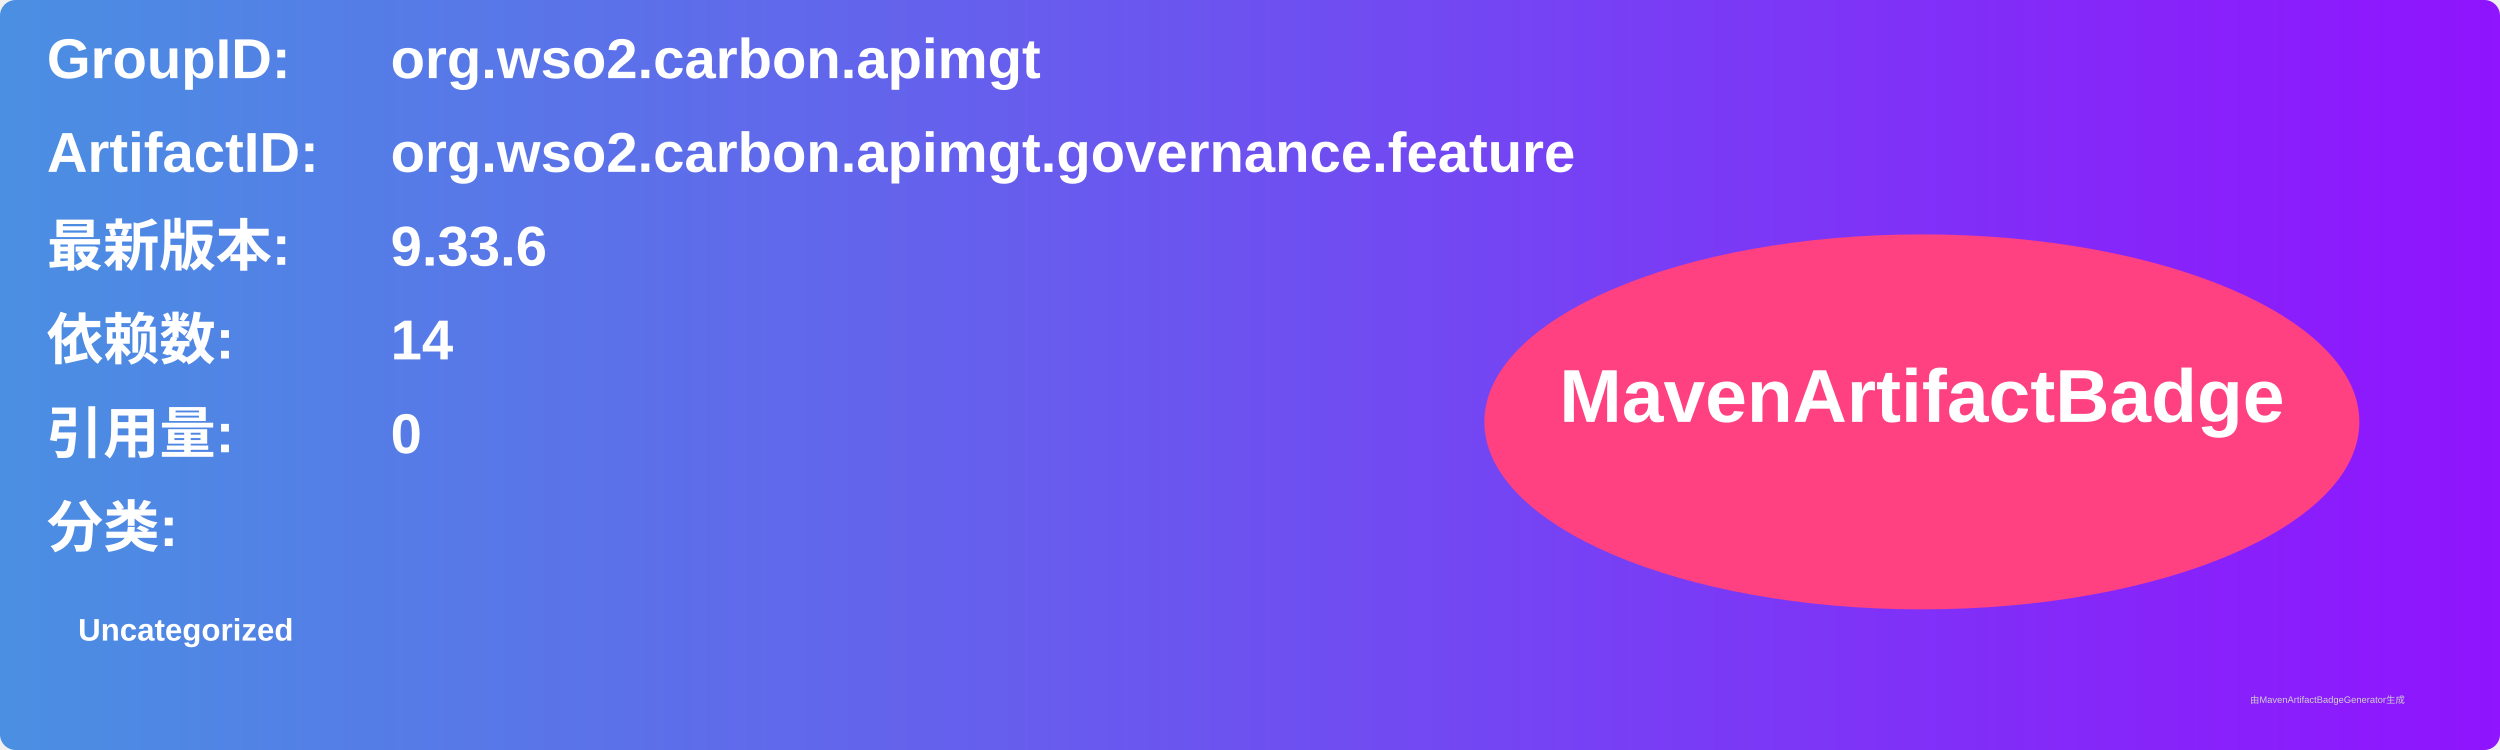
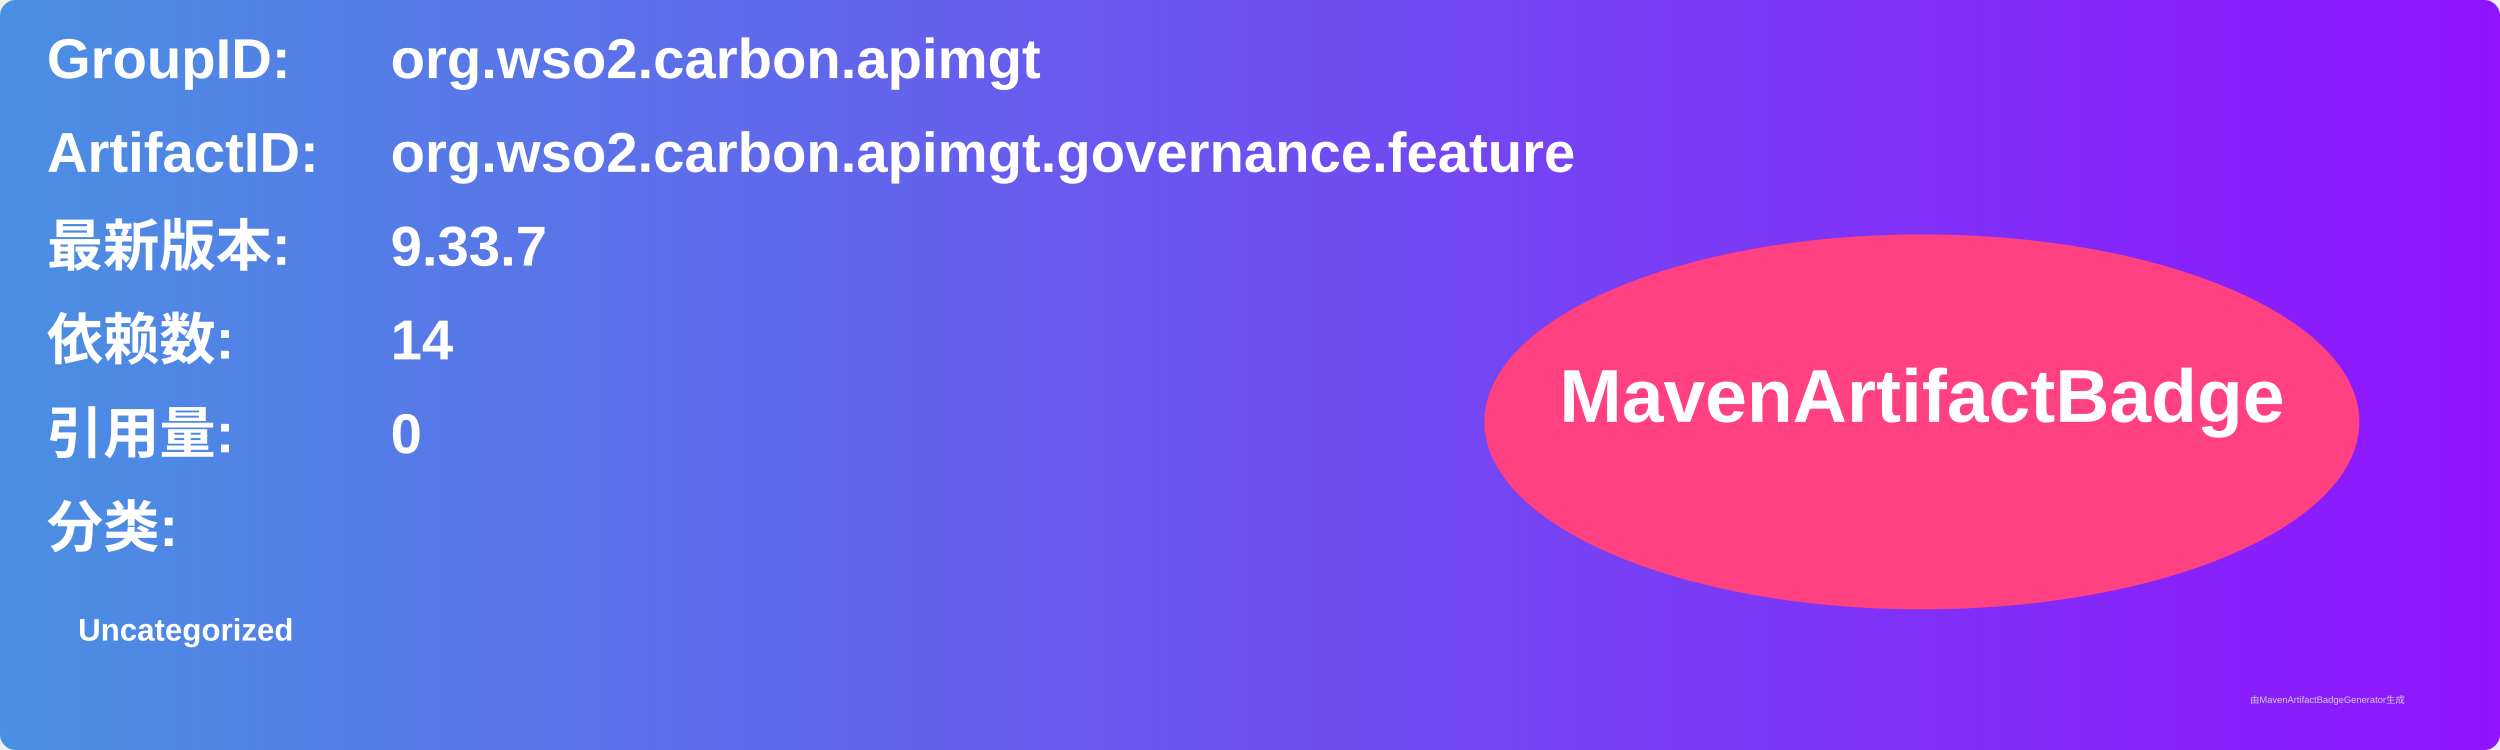
<svg xmlns="http://www.w3.org/2000/svg" width="800" height="240" viewBox="0 0 800 240">
  <linearGradient id="grad" x1="0%" y1="0%" x2="100%" y2="0%">
    <stop offset="0%" stop-color="#4a90e2" />
    <stop offset="100%" stop-color="#9013fe" />
  </linearGradient>
  <rect width="100%" height="100%" rx="5" ry="5" fill="url(#grad)" />
  <g transform="translate(15, 15)">
    <text x="0" y="10" font-family="Arial" font-size="18" fill="white" font-weight="bold" width="260">GroupID:</text>
    <text x="110" y="10" font-family="Arial" font-size="18" fill="white" font-weight="bold" width="460">org.wso2.carbon.apimgt</text>
    <text x="0" y="40" font-family="Arial" font-size="18" fill="white" font-weight="bold" width="260">ArtifactID:</text>
    <text x="110" y="40" font-family="Arial" font-size="18" fill="white" font-weight="bold" width="460">org.wso2.carbon.apimgt.governance.feature</text>
    <text x="0" y="70" font-family="Arial" font-size="18" fill="white" font-weight="bold">最新版本:</text>
    <text x="110" y="70" font-family="Arial" font-size="18" fill="white" font-weight="bold">
-       <tspan font-weight="bold">9.33.6</tspan>
+       <tspan font-weight="bold">9.33.7</tspan>
    </text>
    <text x="0" y="100" font-family="Arial" font-size="18" fill="white" font-weight="bold">依赖数: </text>
    <text x="110" y="100" font-family="Arial" font-size="18" fill="white">
      <tspan font-weight="bold">14</tspan>
    </text>
    <text x="0" y="130" font-family="Arial" font-size="18" fill="white" font-weight="bold">引用量: </text>
    <text x="110" y="130" font-family="Arial" font-size="18" fill="white">
      <tspan font-weight="bold">0</tspan>
    </text>
    <text x="0" y="160" font-family="Arial" font-size="18" fill="white" font-weight="bold">分类:</text>
    <text x="10" y="190" font-family="Arial" font-size="10" fill="white">
      <tspan font-weight="bold">Uncategorized</tspan>
    </text>
    <ellipse cx="600" cy="120" rx="140" ry="60" fill="#ff4081" />
    <text x="600" y="120" text-anchor="middle" font-family="Arial" font-size="24" fill="white" font-weight="bold">MavenArtifactBadge</text>
  </g>
  <text x="720" y="225" font-family="Arial" font-size="3" fill="#d0d0d0">由MavenArtifactBadgeGenerator生成</text>
</svg>
